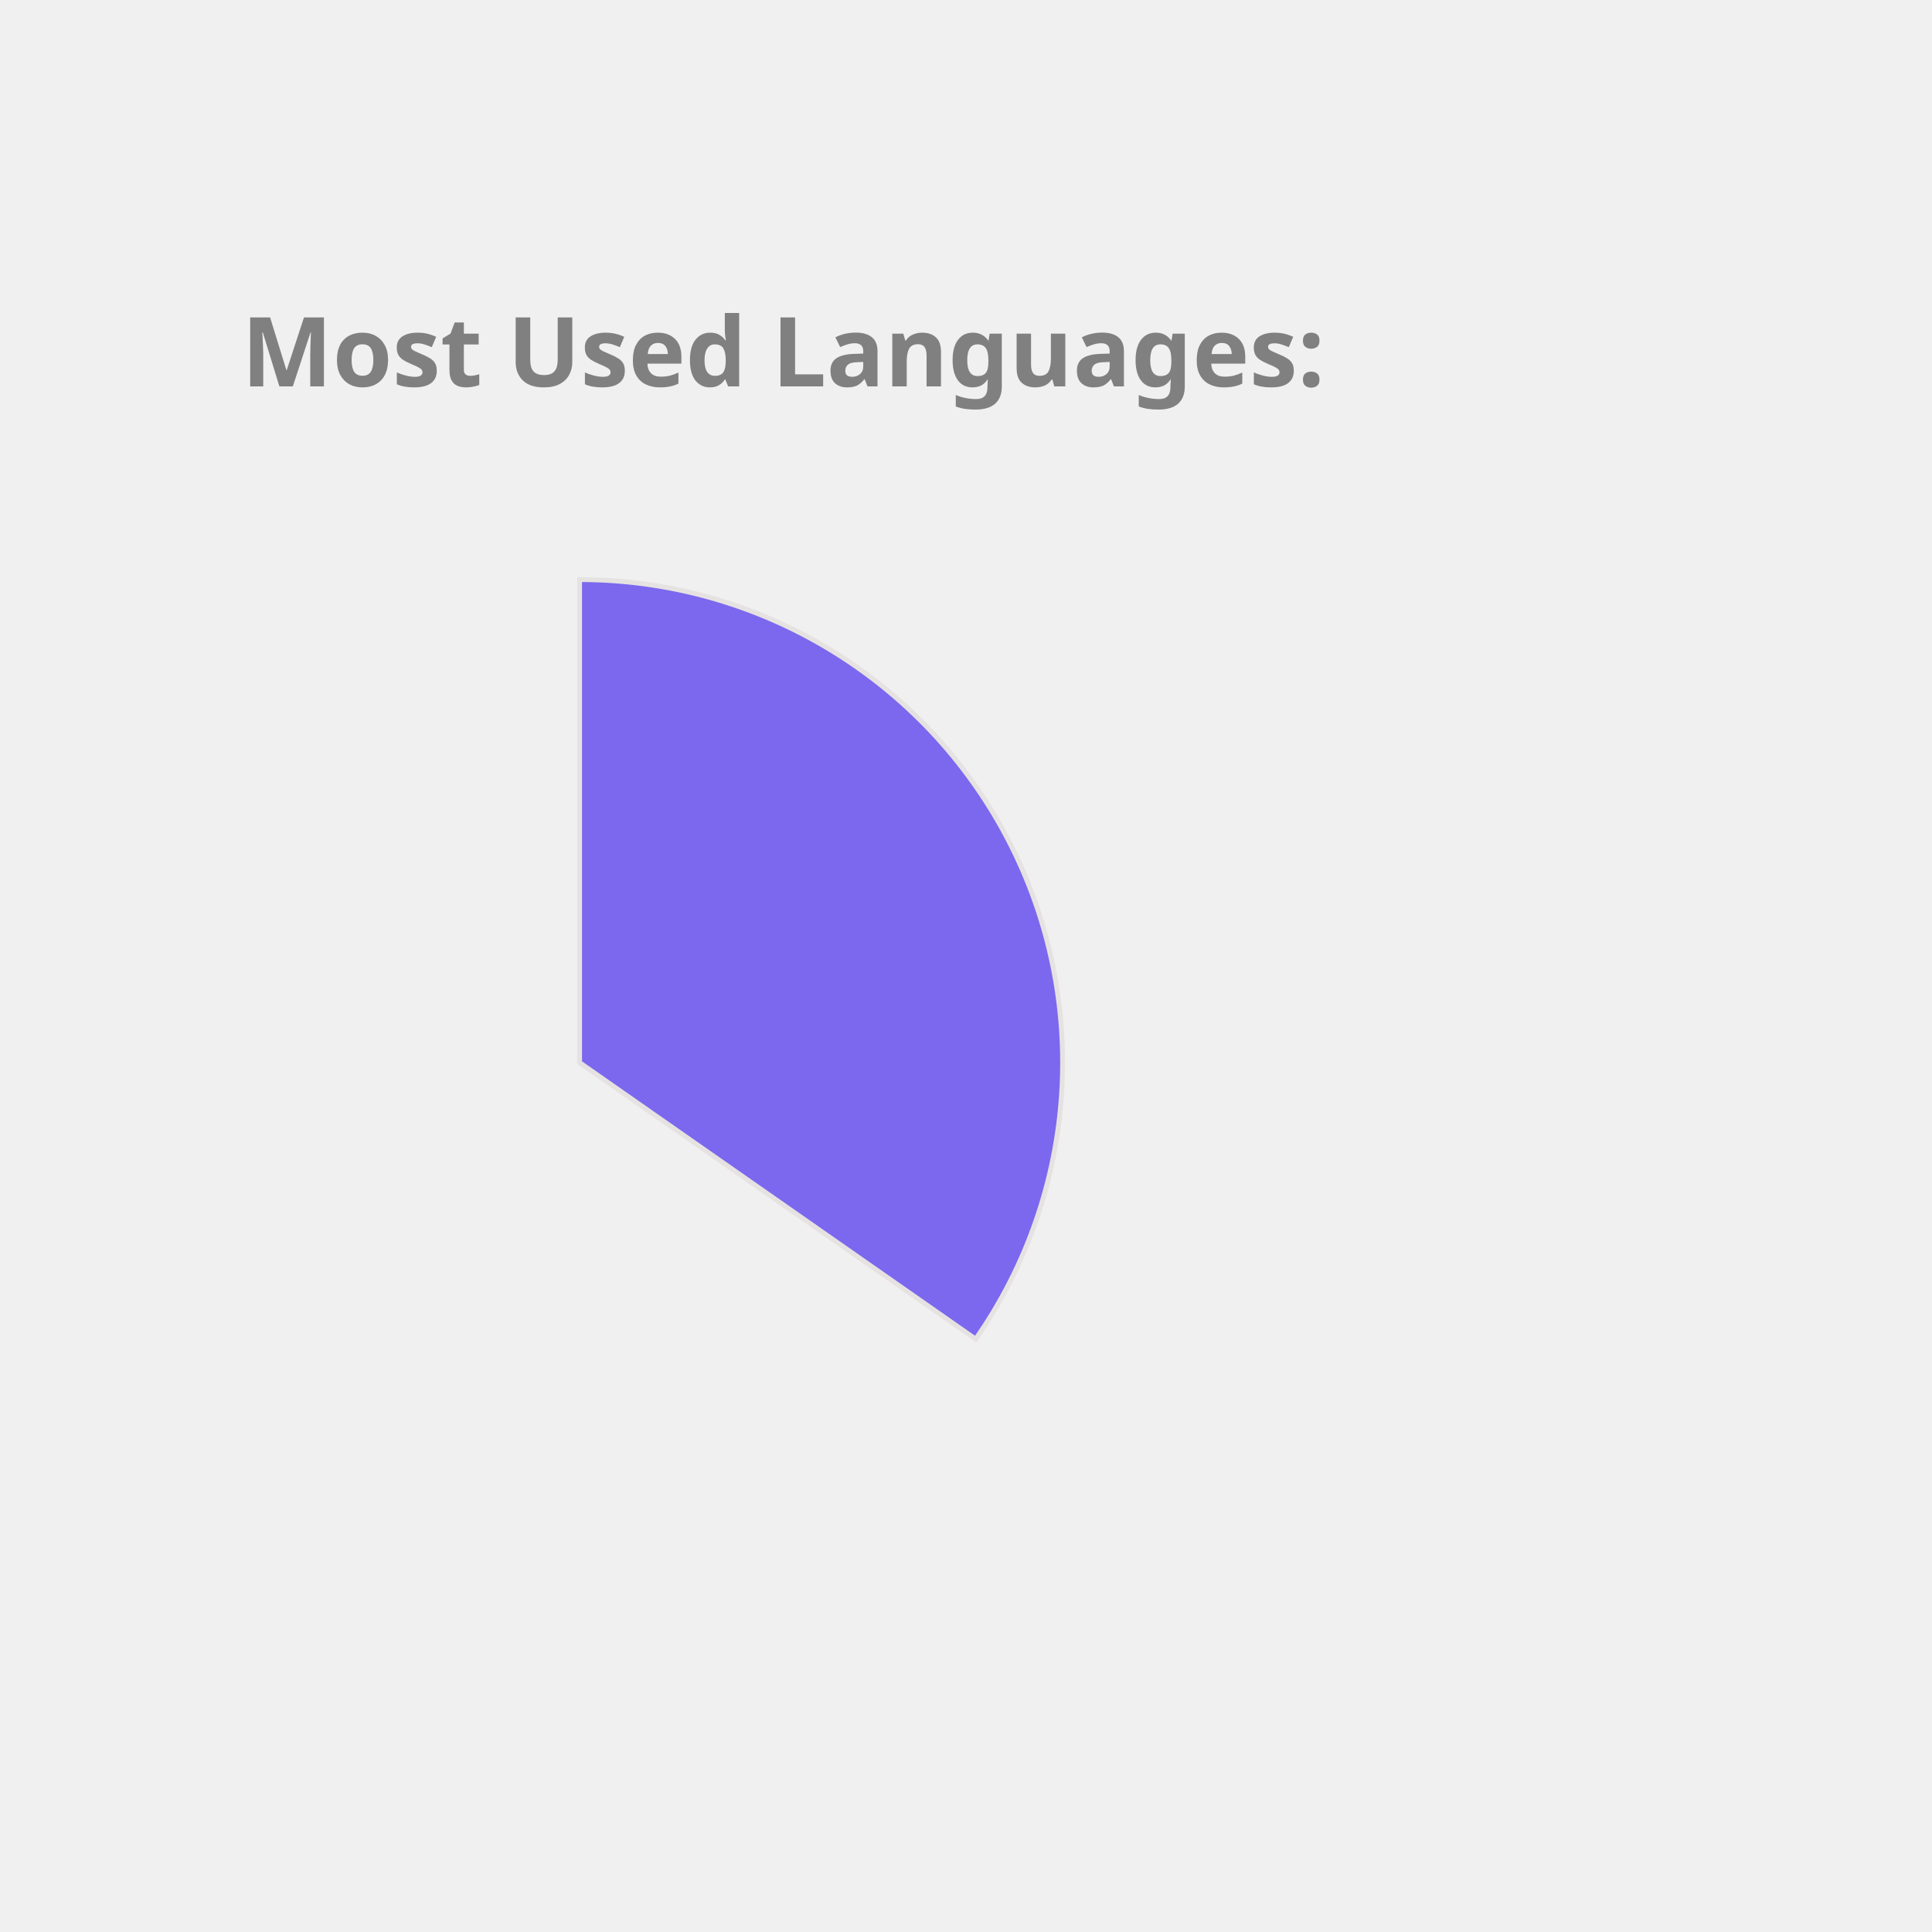
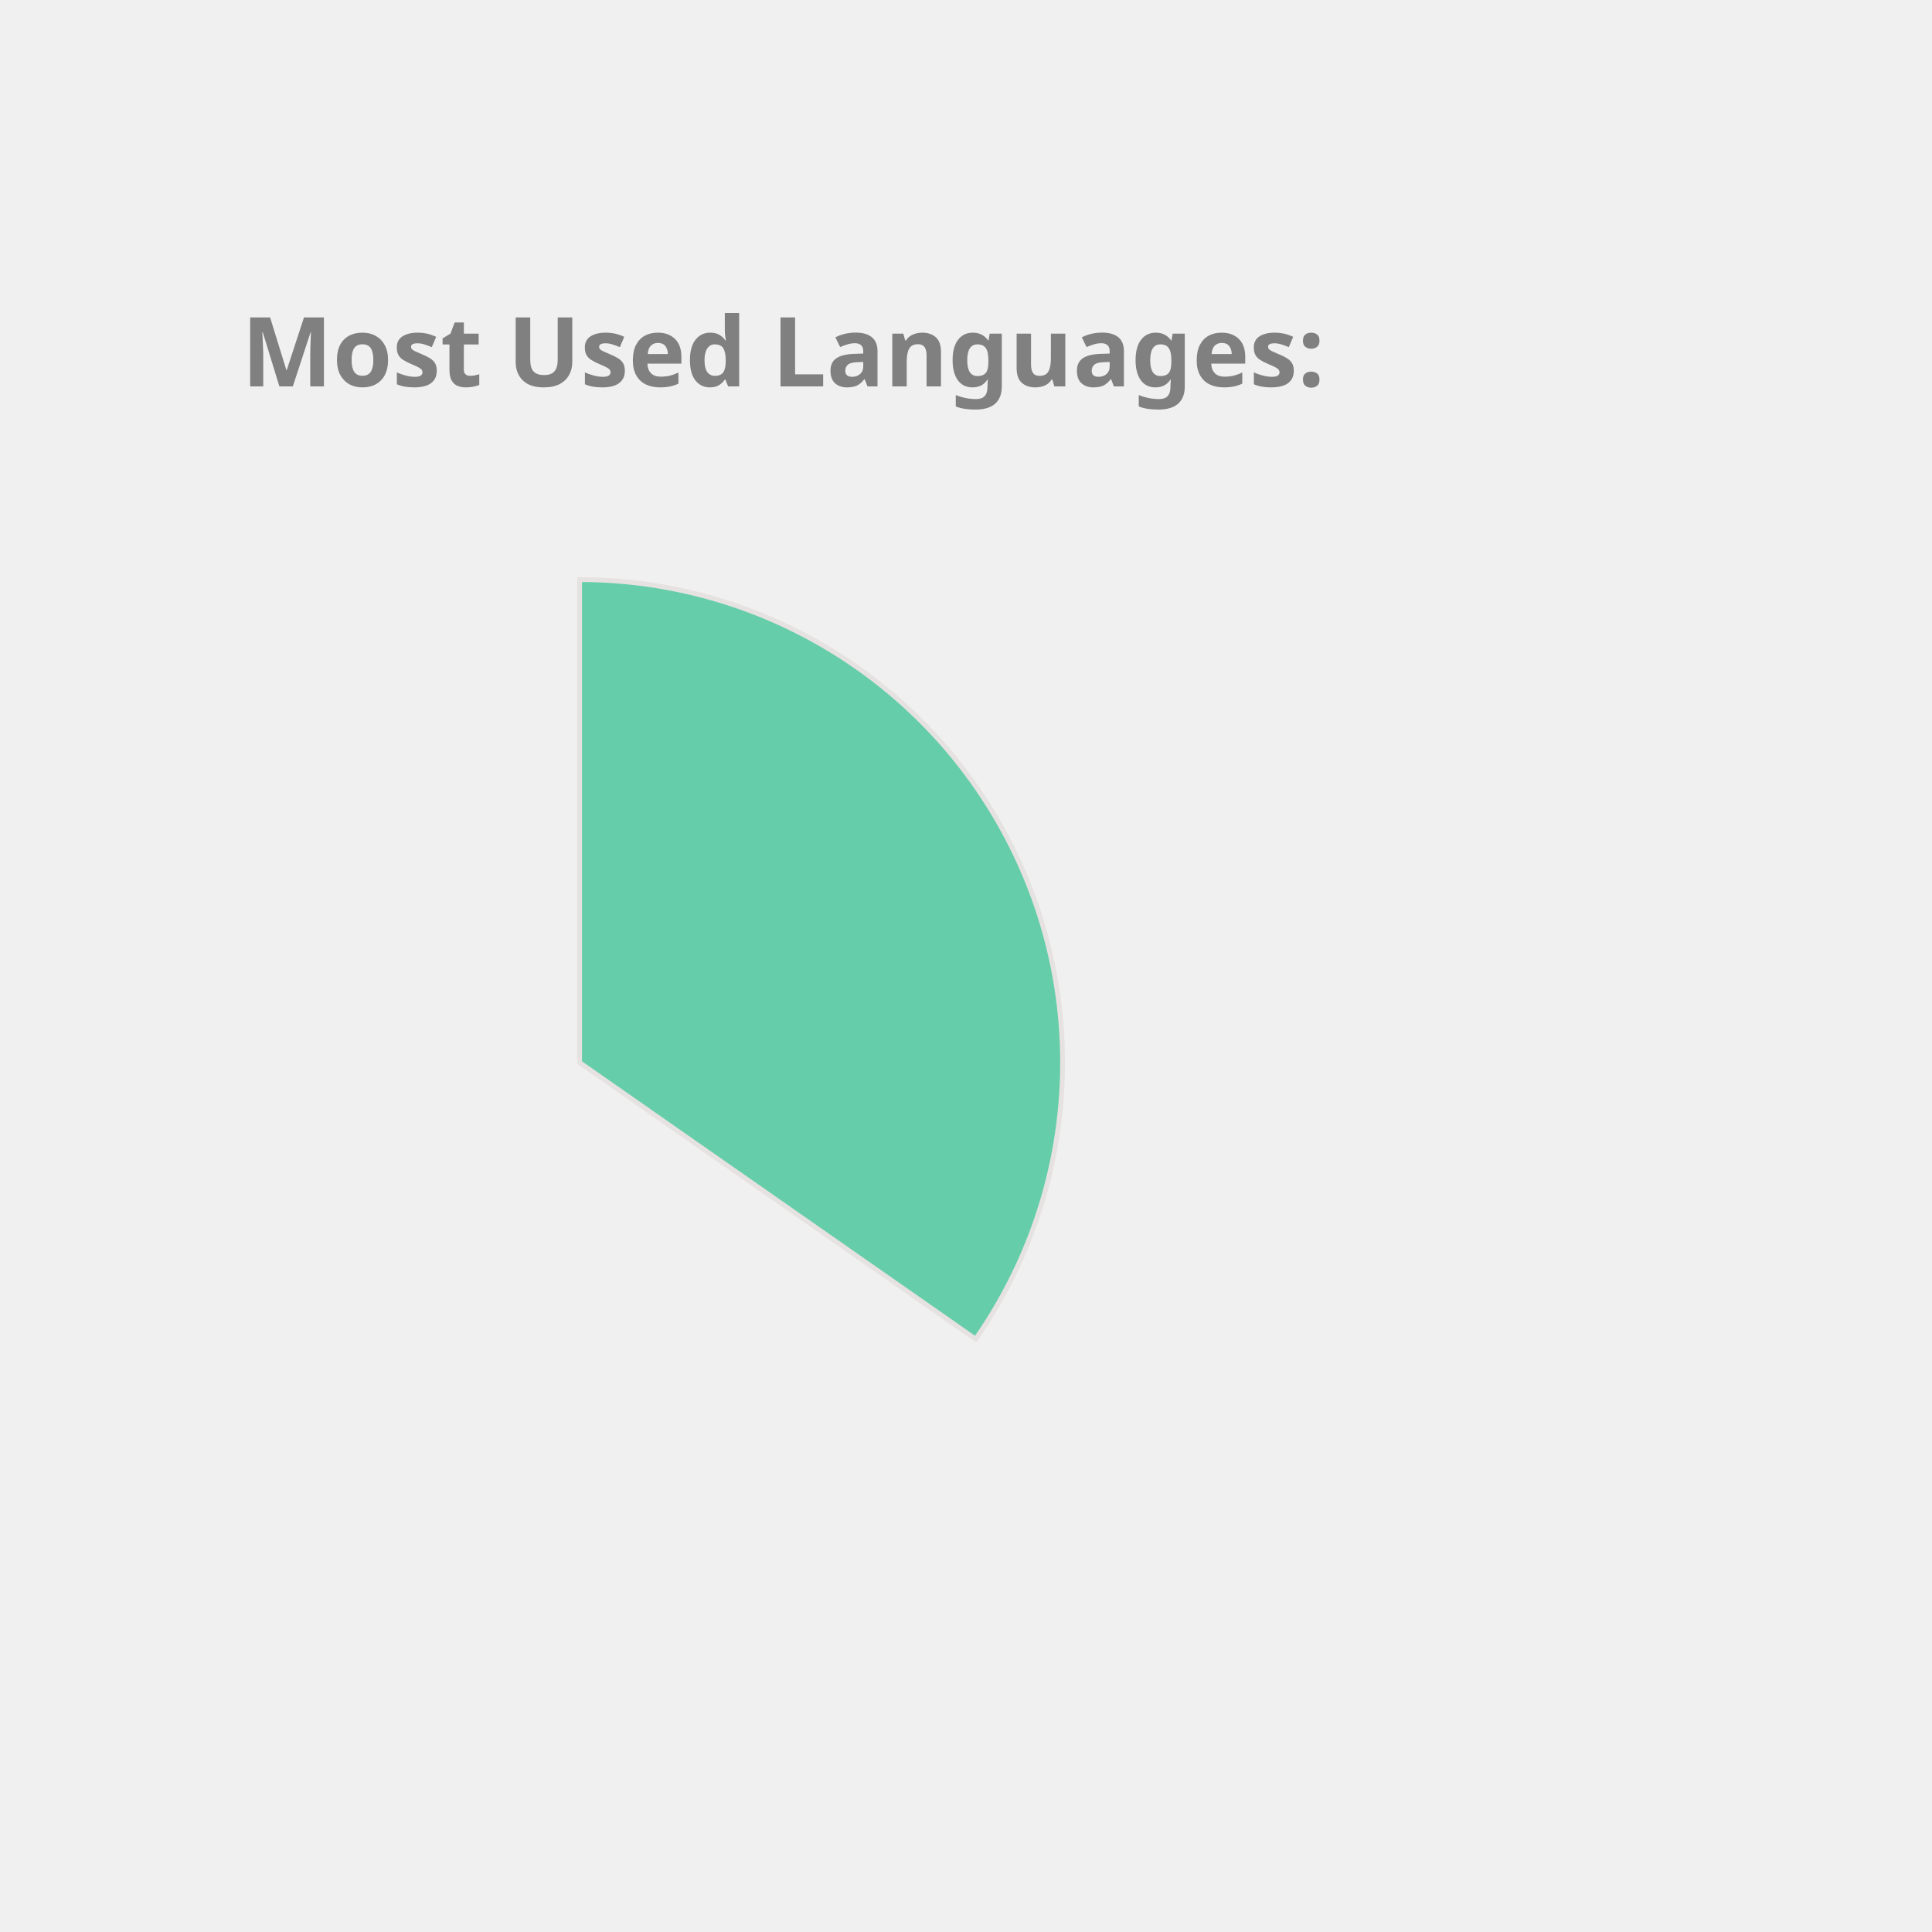
<svg xmlns="http://www.w3.org/2000/svg" height="350px" width="350px" viewBox="0 0 400 400">
  <style> 
        .label {
                font: bold 20px sans-serif;
                color: #404040;
                -webkit-text-stroke: 1px white;
        }

        path {
                stroke: #E6E2E1;
                stroke-width: 1px;
                transform: translate(60px, 100px);
        }

        .path_1 {
                animation: fadeIn 5s linear forwards;
        }

        .path_2 {
                transform: scale(0);
                animation: fadeIn 5s linear forwards 5s;
        }


        
        .path_3 {
                transform: scale(0);
                animation: fadeIn 5s linear forwards 10s;
        }


        .path_4 {
                transform: scale(0);
                animation: fadeIn 5s linear forwards 15s;
        }

        .path_5 {
                transform: scale(0);
                animation: fadeIn 5s linear forwards 20s;
        }

        .path_6 {
                transform: scale(0);
                animation: fadeIn 5s linear forwards 25s;
        }

        .path_7 {
                transform: scale(0);
                animation: fadeIn 5s linear forwards 30s;
        }

        .path_8 {
                transform: scale(0);
                animation: fadeIn 5s linear forwards 35s;
        }

        .path_9 {
                transform: scale(0);
                animation: fadeIn 5s linear forwards 40s;
        }

        .path_10 {
                transform: scale(0);
                animation: fadeIn 5s linear forwards 45s;
        }

        @keyframes fadeIn {
                0% {                        
                        transform: translate(250px, 300px) rotate(0deg) scale(0);
                        
                }
                50% {
                        transform: translate(150px, 220px) rotate(180deg) scale(0.5);
                        
                }
                
                100% {
                        transform: translate(60px, 120px) rotate(360deg) scale(1);
                        
                }
        }
        .txt_1 {
                opacity: 0;
                animation: txtShow 5s linear forwards 0s;
        }

        .txt_2 {
                opacity: 0;
                animation: txtShow 5s linear forwards 5s;
        }

        .txt_3 {
                opacity: 0;
                animation: txtShow 5s linear forwards 10s;
        }

        .txt_4 {
                opacity: 0;
                animation: txtShow 5s linear forwards 15s;
        }

        .txt_5 {
                opacity: 0;
                animation: txtShow 5s linear forwards 20s;
        }

        .txt_6 {
                opacity: 0;
                animation: txtShow 5s linear forwards 25s;
        }

        .txt_7 {
                opacity: 0;
                animation: txtShow 5s linear forwards 30s;
        }

        .txt_8 {
                opacity: 0;
                animation: txtShow 5s linear forwards 35s;
        }

        .txt_9 {
                opacity: 0;
                animation: txtShow 5s linear forwards 40s;
        }

        .txt_10 {
                opacity: 0;
                animation: txtShow 5s linear forwards 45s;
        }

        @keyframes txtShow {
                0% {                        
                        opacity: 0;
                        transform: translate(0px, 0px) scale(0);
                }
                100% {
                        opacity: 1;
                        transform: translate(0px, 0px) scale(1);
                        
                }
        }
</style>
-   <path class="path_1" d="M 60,120 L 60,20 A 100,100 0 0 1 141.995,177.243 Z" fill="MediumSlateBlue" stroke="#fff" stroke-width="2" />
-   <text class="txt_1" x="260" y="150" fill="MediumSlateBlue" stroke="MediumSlateBlue" stroke-width="1">Java</text>
-   <path class="path_2" d="M 60,120 L 141.995,177.243 A 100,100 0 0 1 -27.932,167.624 Z" fill="RoyalBlue" stroke="#fff" stroke-width="2" />
-   <text class="txt_2" x="260" y="170" fill="RoyalBlue" stroke="RoyalBlue" stroke-width="1">TypeScript</text>
-   <path class="path_3" d="M 60,120 L -27.932,167.624 A 100,100 0 0 1 -29.101,74.601 Z" fill="MediumTurquoise" stroke="#fff" stroke-width="2" />
-   <text class="txt_3" x="260" y="190" fill="MediumTurquoise" stroke="MediumTurquoise" stroke-width="1">JavaScript</text>
-   <path class="path_4" d="M 60,120 L -29.101,74.601 A 100,100 0 0 1 -11.154,49.735 Z" fill="Chocolate" stroke="#fff" stroke-width="2" />
-   <text class="txt_4" x="260" y="210" fill="Chocolate" stroke="Chocolate" stroke-width="1">HTML</text>
-   <path class="path_5" d="M 60,120 L -11.154,49.735 A 100,100 0 0 1 10.181,33.293 Z" fill="Tomato" stroke="#fff" stroke-width="2" />
-   <text class="txt_5" x="260" y="230" fill="Tomato" stroke="Tomato" stroke-width="1">CSS</text>
-   <path class="path_6" d="M 60,120 L 10.181,33.293 A 100,100 0 0 1 32.705,23.797 Z" fill="RosyBrown" stroke="#fff" stroke-width="2" />
-   <text class="txt_6" x="260" y="250" fill="RosyBrown" stroke="RosyBrown" stroke-width="1">Sass</text>
-   <path class="path_7" d="M 60,120 L 32.705,23.797 A 100,100 0 0 1 41.879,21.655 Z" fill="DodgerBlue" stroke="#fff" stroke-width="2" />
-   <text class="txt_7" x="260" y="270" fill="DodgerBlue" stroke="DodgerBlue" stroke-width="1">Python</text>
-   <path class="path_8" d="M 60,120 L 41.879,21.655 A 100,100 0 0 1 50.589,20.444 Z" fill="Salmon" stroke="#fff" stroke-width="2" />
-   <text class="txt_8" x="260" y="290" fill="Salmon" stroke="Salmon" stroke-width="1">Batchfile</text>
-   <path class="path_9" d="M 60,120 L 50.589,20.444 A 100,100 0 0 1 54.348,20.16 Z" fill="LightSeaGreen" stroke="#fff" stroke-width="2" />
-   <text class="txt_9" x="260" y="310" fill="LightSeaGreen" stroke="LightSeaGreen" stroke-width="1">Mustache</text>
-   <path class="path_10" d="M 60,120 L 54.348,20.16 A 100,100 0 0 1 58.115,20.018 Z" fill="Orange" stroke="#fff" stroke-width="2" />
-   <text class="txt_10" x="260" y="330" fill="Orange" stroke="Orange" stroke-width="1">SCSS</text>
+   <path class="path_1" d="M 60,120 L 60,20 A 100,100 0 0 1 141.995,177.243 Z" fill="MediumAquaMarine" stroke="#fff" stroke-width="2" />
+   <text class="txt_1" x="260" y="150" fill="MediumAquaMarine" stroke="MediumAquaMarine" stroke-width="1">Java</text>
+   <path class="path_2" d="M 60,120 L 141.995,177.243 A 100,100 0 0 1 -27.932,167.624 Z" fill="MediumSlateBlue" stroke="#fff" stroke-width="2" />
+   <text class="txt_2" x="260" y="170" fill="MediumSlateBlue" stroke="MediumSlateBlue" stroke-width="1">TypeScript</text>
+   <path class="path_3" d="M 60,120 L -27.932,167.624 A 100,100 0 0 1 -29.101,74.601 Z" fill="Pink" stroke="#fff" stroke-width="2" />
+   <text class="txt_3" x="260" y="190" fill="Pink" stroke="Pink" stroke-width="1">JavaScript</text>
+   <path class="path_4" d="M 60,120 L -29.101,74.601 A 100,100 0 0 1 -11.154,49.735 Z" fill="RoyalBlue" stroke="#fff" stroke-width="2" />
+   <text class="txt_4" x="260" y="210" fill="RoyalBlue" stroke="RoyalBlue" stroke-width="1">HTML</text>
+   <path class="path_5" d="M 60,120 L -11.154,49.735 A 100,100 0 0 1 10.181,33.293 Z" fill="Crimson" stroke="#fff" stroke-width="2" />
+   <text class="txt_5" x="260" y="230" fill="Crimson" stroke="Crimson" stroke-width="1">CSS</text>
+   <path class="path_6" d="M 60,120 L 10.181,33.293 A 100,100 0 0 1 32.705,23.797 Z" fill="LightSeaGreen" stroke="#fff" stroke-width="2" />
+   <text class="txt_6" x="260" y="250" fill="LightSeaGreen" stroke="LightSeaGreen" stroke-width="1">Sass</text>
+   <path class="path_7" d="M 60,120 L 32.705,23.797 A 100,100 0 0 1 41.879,21.655 Z" fill="Coral" stroke="#fff" stroke-width="2" />
+   <text class="txt_7" x="260" y="270" fill="Coral" stroke="Coral" stroke-width="1">Python</text>
+   <path class="path_8" d="M 60,120 L 41.879,21.655 A 100,100 0 0 1 50.589,20.444 Z" fill="Chocolate" stroke="#fff" stroke-width="2" />
+   <text class="txt_8" x="260" y="290" fill="Chocolate" stroke="Chocolate" stroke-width="1">Batchfile</text>
+   <path class="path_9" d="M 60,120 L 50.589,20.444 A 100,100 0 0 1 54.348,20.16 Z" fill="DarkKhaki" stroke="#fff" stroke-width="2" />
+   <text class="txt_9" x="260" y="310" fill="DarkKhaki" stroke="DarkKhaki" stroke-width="1">Mustache</text>
+   <path class="path_10" d="M 60,120 L 54.348,20.16 A 100,100 0 0 1 58.115,20.018 Z" fill="DodgerBlue" stroke="#fff" stroke-width="2" />
+   <text class="txt_10" x="260" y="330" fill="DodgerBlue" stroke="DodgerBlue" stroke-width="1">SCSS</text>
  <g class="label">
    <text x="50" y="80" fill="grey">Most Used Languages:</text>
  </g>
</svg>
